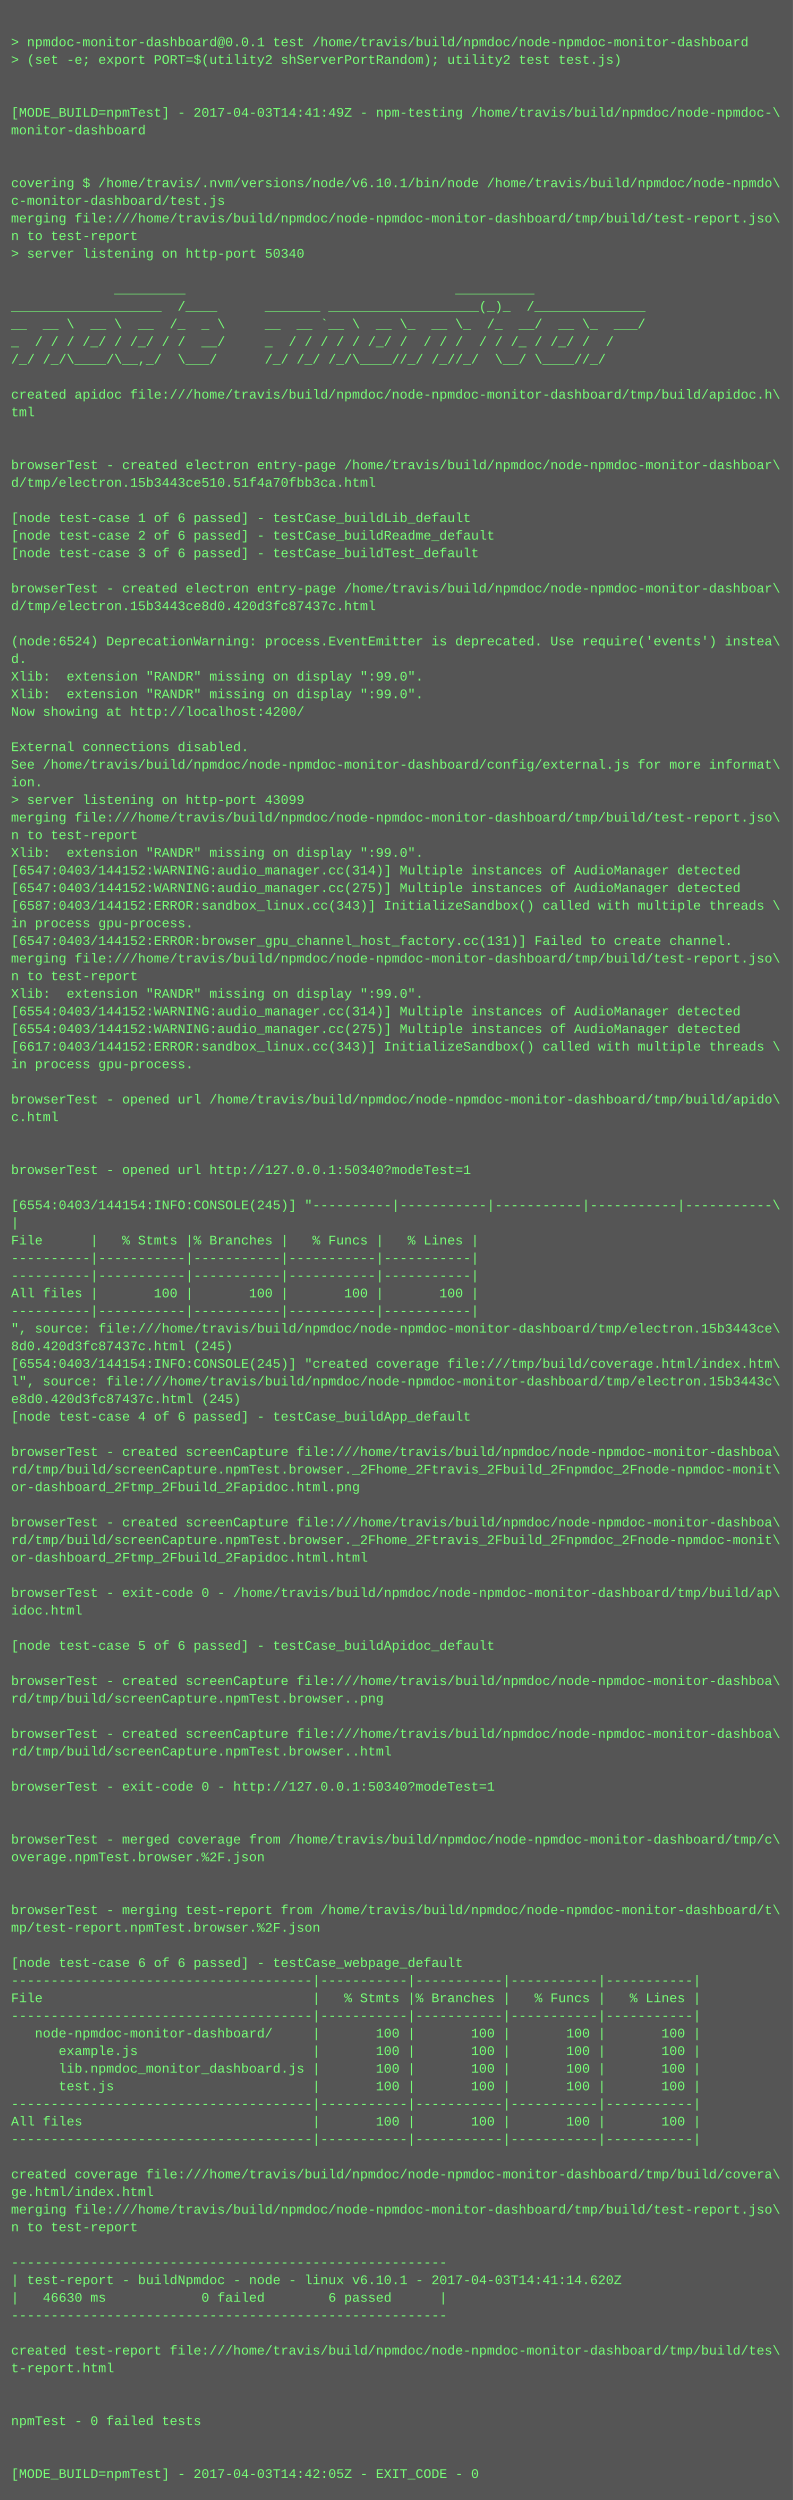
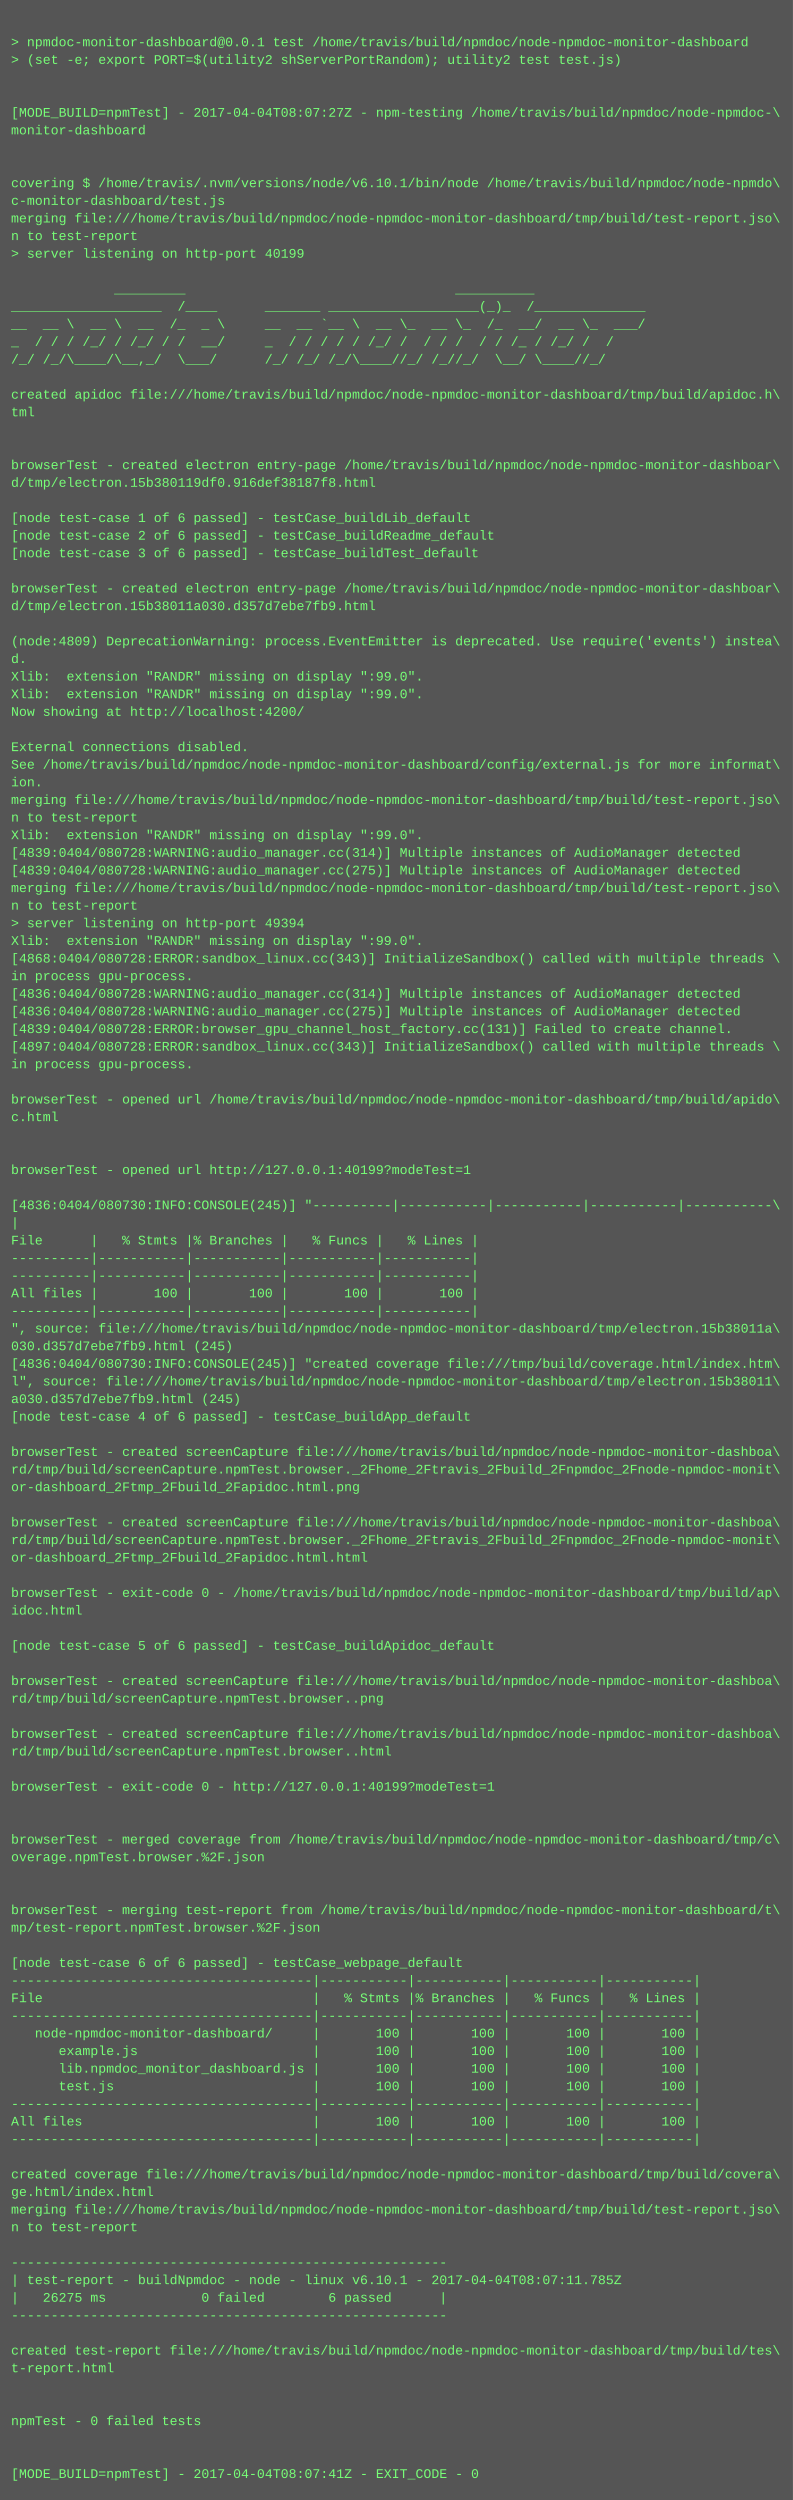
<svg xmlns="http://www.w3.org/2000/svg" height="2270" width="720">
  <rect height="2270" fill="#555" width="720" />
  <text fill="#7f7" font-family="Courier New" font-size="12" xml:space="preserve">
    <tspan x="10" y="26" />
    <tspan x="10" y="42">&gt; npmdoc-monitor-dashboard@0.0.1 test /home/travis/build/npmdoc/node-npmdoc-monitor-dashboard</tspan>
    <tspan x="10" y="58">&gt; (set -e; export PORT=$(utility2 shServerPortRandom); utility2 test test.js)</tspan>
    <tspan x="10" y="74" />
    <tspan x="10" y="90" />
-     <tspan x="10" y="106">[MODE_BUILD=npmTest] - 2017-04-03T14:41:49Z - npm-testing /home/travis/build/npmdoc/node-npmdoc-\</tspan>
+     <tspan x="10" y="106">[MODE_BUILD=npmTest] - 2017-04-04T08:07:27Z - npm-testing /home/travis/build/npmdoc/node-npmdoc-\</tspan>
    <tspan x="10" y="122">monitor-dashboard</tspan>
    <tspan x="10" y="138" />
    <tspan x="10" y="154" />
    <tspan x="10" y="170">covering $ /home/travis/.nvm/versions/node/v6.10.1/bin/node /home/travis/build/npmdoc/node-npmdo\</tspan>
    <tspan x="10" y="186">c-monitor-dashboard/test.js</tspan>
    <tspan x="10" y="202">merging file:///home/travis/build/npmdoc/node-npmdoc-monitor-dashboard/tmp/build/test-report.jso\</tspan>
    <tspan x="10" y="218">n to test-report</tspan>
-     <tspan x="10" y="234">&gt; server listening on http-port 50340</tspan>
+     <tspan x="10" y="234">&gt; server listening on http-port 40199</tspan>
    <tspan x="10" y="250" />
    <tspan x="10" y="266">             _________                                  __________</tspan>
    <tspan x="10" y="282">___________________  /____      _______ ___________________(_)_  /______________</tspan>
    <tspan x="10" y="298">__  __ \  __ \  __  /_  _ \     __  __ `__ \  __ \_  __ \_  /_  __/  __ \_  ___/</tspan>
    <tspan x="10" y="314">_  / / / /_/ / /_/ / /  __/     _  / / / / / /_/ /  / / /  / / /_ / /_/ /  /</tspan>
    <tspan x="10" y="330">/_/ /_/\____/\__,_/  \___/      /_/ /_/ /_/\____//_/ /_//_/  \__/ \____//_/</tspan>
    <tspan x="10" y="346" />
    <tspan x="10" y="362">created apidoc file:///home/travis/build/npmdoc/node-npmdoc-monitor-dashboard/tmp/build/apidoc.h\</tspan>
    <tspan x="10" y="378">tml</tspan>
    <tspan x="10" y="394" />
    <tspan x="10" y="410" />
    <tspan x="10" y="426">browserTest - created electron entry-page /home/travis/build/npmdoc/node-npmdoc-monitor-dashboar\</tspan>
-     <tspan x="10" y="442">d/tmp/electron.15b3443ce510.51f4a70fbb3ca.html</tspan>
+     <tspan x="10" y="442">d/tmp/electron.15b380119df0.916def38187f8.html</tspan>
    <tspan x="10" y="458" />
    <tspan x="10" y="474">[node test-case 1 of 6 passed] - testCase_buildLib_default</tspan>
    <tspan x="10" y="490">[node test-case 2 of 6 passed] - testCase_buildReadme_default</tspan>
    <tspan x="10" y="506">[node test-case 3 of 6 passed] - testCase_buildTest_default</tspan>
    <tspan x="10" y="522" />
    <tspan x="10" y="538">browserTest - created electron entry-page /home/travis/build/npmdoc/node-npmdoc-monitor-dashboar\</tspan>
-     <tspan x="10" y="554">d/tmp/electron.15b3443ce8d0.420d3fc87437c.html</tspan>
+     <tspan x="10" y="554">d/tmp/electron.15b38011a030.d357d7ebe7fb9.html</tspan>
    <tspan x="10" y="570" />
-     <tspan x="10" y="586">(node:6524) DeprecationWarning: process.EventEmitter is deprecated. Use require('events') instea\</tspan>
+     <tspan x="10" y="586">(node:4809) DeprecationWarning: process.EventEmitter is deprecated. Use require('events') instea\</tspan>
    <tspan x="10" y="602">d.</tspan>
    <tspan x="10" y="618">Xlib:  extension "RANDR" missing on display ":99.0".</tspan>
    <tspan x="10" y="634">Xlib:  extension "RANDR" missing on display ":99.0".</tspan>
    <tspan x="10" y="650">Now showing at http://localhost:4200/</tspan>
    <tspan x="10" y="666" />
    <tspan x="10" y="682">External connections disabled.</tspan>
    <tspan x="10" y="698">See /home/travis/build/npmdoc/node-npmdoc-monitor-dashboard/config/external.js for more informat\</tspan>
    <tspan x="10" y="714">ion.</tspan>
-     <tspan x="10" y="730">&gt; server listening on http-port 43099</tspan>
-     <tspan x="10" y="746">merging file:///home/travis/build/npmdoc/node-npmdoc-monitor-dashboard/tmp/build/test-report.jso\</tspan>
-     <tspan x="10" y="762">n to test-report</tspan>
-     <tspan x="10" y="778">Xlib:  extension "RANDR" missing on display ":99.0".</tspan>
-     <tspan x="10" y="794">[6547:0403/144152:WARNING:audio_manager.cc(314)] Multiple instances of AudioManager detected</tspan>
-     <tspan x="10" y="810">[6547:0403/144152:WARNING:audio_manager.cc(275)] Multiple instances of AudioManager detected</tspan>
-     <tspan x="10" y="826">[6587:0403/144152:ERROR:sandbox_linux.cc(343)] InitializeSandbox() called with multiple threads \</tspan>
-     <tspan x="10" y="842">in process gpu-process. </tspan>
-     <tspan x="10" y="858">[6547:0403/144152:ERROR:browser_gpu_channel_host_factory.cc(131)] Failed to create channel.</tspan>
-     <tspan x="10" y="874">merging file:///home/travis/build/npmdoc/node-npmdoc-monitor-dashboard/tmp/build/test-report.jso\</tspan>
-     <tspan x="10" y="890">n to test-report</tspan>
-     <tspan x="10" y="906">Xlib:  extension "RANDR" missing on display ":99.0".</tspan>
-     <tspan x="10" y="922">[6554:0403/144152:WARNING:audio_manager.cc(314)] Multiple instances of AudioManager detected</tspan>
-     <tspan x="10" y="938">[6554:0403/144152:WARNING:audio_manager.cc(275)] Multiple instances of AudioManager detected</tspan>
-     <tspan x="10" y="954">[6617:0403/144152:ERROR:sandbox_linux.cc(343)] InitializeSandbox() called with multiple threads \</tspan>
+     <tspan x="10" y="730">merging file:///home/travis/build/npmdoc/node-npmdoc-monitor-dashboard/tmp/build/test-report.jso\</tspan>
+     <tspan x="10" y="746">n to test-report</tspan>
+     <tspan x="10" y="762">Xlib:  extension "RANDR" missing on display ":99.0".</tspan>
+     <tspan x="10" y="778">[4839:0404/080728:WARNING:audio_manager.cc(314)] Multiple instances of AudioManager detected</tspan>
+     <tspan x="10" y="794">[4839:0404/080728:WARNING:audio_manager.cc(275)] Multiple instances of AudioManager detected</tspan>
+     <tspan x="10" y="810">merging file:///home/travis/build/npmdoc/node-npmdoc-monitor-dashboard/tmp/build/test-report.jso\</tspan>
+     <tspan x="10" y="826">n to test-report</tspan>
+     <tspan x="10" y="842">&gt; server listening on http-port 49394</tspan>
+     <tspan x="10" y="858">Xlib:  extension "RANDR" missing on display ":99.0".</tspan>
+     <tspan x="10" y="874">[4868:0404/080728:ERROR:sandbox_linux.cc(343)] InitializeSandbox() called with multiple threads \</tspan>
+     <tspan x="10" y="890">in process gpu-process. </tspan>
+     <tspan x="10" y="906">[4836:0404/080728:WARNING:audio_manager.cc(314)] Multiple instances of AudioManager detected</tspan>
+     <tspan x="10" y="922">[4836:0404/080728:WARNING:audio_manager.cc(275)] Multiple instances of AudioManager detected</tspan>
+     <tspan x="10" y="938">[4839:0404/080728:ERROR:browser_gpu_channel_host_factory.cc(131)] Failed to create channel.</tspan>
+     <tspan x="10" y="954">[4897:0404/080728:ERROR:sandbox_linux.cc(343)] InitializeSandbox() called with multiple threads \</tspan>
    <tspan x="10" y="970">in process gpu-process. </tspan>
    <tspan x="10" y="986" />
    <tspan x="10" y="1002">browserTest - opened url /home/travis/build/npmdoc/node-npmdoc-monitor-dashboard/tmp/build/apido\</tspan>
    <tspan x="10" y="1018">c.html</tspan>
    <tspan x="10" y="1034" />
    <tspan x="10" y="1050" />
-     <tspan x="10" y="1066">browserTest - opened url http://127.0.0.1:50340?modeTest=1</tspan>
+     <tspan x="10" y="1066">browserTest - opened url http://127.0.0.1:40199?modeTest=1</tspan>
    <tspan x="10" y="1082" />
-     <tspan x="10" y="1098">[6554:0403/144154:INFO:CONSOLE(245)] "----------|-----------|-----------|-----------|-----------\</tspan>
+     <tspan x="10" y="1098">[4836:0404/080730:INFO:CONSOLE(245)] "----------|-----------|-----------|-----------|-----------\</tspan>
    <tspan x="10" y="1114">|</tspan>
    <tspan x="10" y="1130">File      |   % Stmts |% Branches |   % Funcs |   % Lines |</tspan>
    <tspan x="10" y="1146">----------|-----------|-----------|-----------|-----------|</tspan>
    <tspan x="10" y="1162">----------|-----------|-----------|-----------|-----------|</tspan>
    <tspan x="10" y="1178">All files |       100 |       100 |       100 |       100 |</tspan>
    <tspan x="10" y="1194">----------|-----------|-----------|-----------|-----------|</tspan>
-     <tspan x="10" y="1210">", source: file:///home/travis/build/npmdoc/node-npmdoc-monitor-dashboard/tmp/electron.15b3443ce\</tspan>
-     <tspan x="10" y="1226">8d0.420d3fc87437c.html (245)</tspan>
-     <tspan x="10" y="1242">[6554:0403/144154:INFO:CONSOLE(245)] "created coverage file:///tmp/build/coverage.html/index.htm\</tspan>
-     <tspan x="10" y="1258">l", source: file:///home/travis/build/npmdoc/node-npmdoc-monitor-dashboard/tmp/electron.15b3443c\</tspan>
-     <tspan x="10" y="1274">e8d0.420d3fc87437c.html (245)</tspan>
+     <tspan x="10" y="1210">", source: file:///home/travis/build/npmdoc/node-npmdoc-monitor-dashboard/tmp/electron.15b38011a\</tspan>
+     <tspan x="10" y="1226">030.d357d7ebe7fb9.html (245)</tspan>
+     <tspan x="10" y="1242">[4836:0404/080730:INFO:CONSOLE(245)] "created coverage file:///tmp/build/coverage.html/index.htm\</tspan>
+     <tspan x="10" y="1258">l", source: file:///home/travis/build/npmdoc/node-npmdoc-monitor-dashboard/tmp/electron.15b38011\</tspan>
+     <tspan x="10" y="1274">a030.d357d7ebe7fb9.html (245)</tspan>
    <tspan x="10" y="1290">[node test-case 4 of 6 passed] - testCase_buildApp_default</tspan>
    <tspan x="10" y="1306" />
    <tspan x="10" y="1322">browserTest - created screenCapture file:///home/travis/build/npmdoc/node-npmdoc-monitor-dashboa\</tspan>
    <tspan x="10" y="1338">rd/tmp/build/screenCapture.npmTest.browser._2Fhome_2Ftravis_2Fbuild_2Fnpmdoc_2Fnode-npmdoc-monit\</tspan>
    <tspan x="10" y="1354">or-dashboard_2Ftmp_2Fbuild_2Fapidoc.html.png</tspan>
    <tspan x="10" y="1370" />
    <tspan x="10" y="1386">browserTest - created screenCapture file:///home/travis/build/npmdoc/node-npmdoc-monitor-dashboa\</tspan>
    <tspan x="10" y="1402">rd/tmp/build/screenCapture.npmTest.browser._2Fhome_2Ftravis_2Fbuild_2Fnpmdoc_2Fnode-npmdoc-monit\</tspan>
    <tspan x="10" y="1418">or-dashboard_2Ftmp_2Fbuild_2Fapidoc.html.html</tspan>
    <tspan x="10" y="1434" />
    <tspan x="10" y="1450">browserTest - exit-code 0 - /home/travis/build/npmdoc/node-npmdoc-monitor-dashboard/tmp/build/ap\</tspan>
    <tspan x="10" y="1466">idoc.html</tspan>
    <tspan x="10" y="1482" />
    <tspan x="10" y="1498">[node test-case 5 of 6 passed] - testCase_buildApidoc_default</tspan>
    <tspan x="10" y="1514" />
    <tspan x="10" y="1530">browserTest - created screenCapture file:///home/travis/build/npmdoc/node-npmdoc-monitor-dashboa\</tspan>
    <tspan x="10" y="1546">rd/tmp/build/screenCapture.npmTest.browser..png</tspan>
    <tspan x="10" y="1562" />
    <tspan x="10" y="1578">browserTest - created screenCapture file:///home/travis/build/npmdoc/node-npmdoc-monitor-dashboa\</tspan>
    <tspan x="10" y="1594">rd/tmp/build/screenCapture.npmTest.browser..html</tspan>
    <tspan x="10" y="1610" />
-     <tspan x="10" y="1626">browserTest - exit-code 0 - http://127.0.0.1:50340?modeTest=1</tspan>
+     <tspan x="10" y="1626">browserTest - exit-code 0 - http://127.0.0.1:40199?modeTest=1</tspan>
    <tspan x="10" y="1642" />
    <tspan x="10" y="1658" />
    <tspan x="10" y="1674">browserTest - merged coverage from /home/travis/build/npmdoc/node-npmdoc-monitor-dashboard/tmp/c\</tspan>
    <tspan x="10" y="1690">overage.npmTest.browser.%2F.json</tspan>
    <tspan x="10" y="1706" />
    <tspan x="10" y="1722" />
    <tspan x="10" y="1738">browserTest - merging test-report from /home/travis/build/npmdoc/node-npmdoc-monitor-dashboard/t\</tspan>
    <tspan x="10" y="1754">mp/test-report.npmTest.browser.%2F.json</tspan>
    <tspan x="10" y="1770" />
    <tspan x="10" y="1786">[node test-case 6 of 6 passed] - testCase_webpage_default</tspan>
    <tspan x="10" y="1802">--------------------------------------|-----------|-----------|-----------|-----------|</tspan>
    <tspan x="10" y="1818">File                                  |   % Stmts |% Branches |   % Funcs |   % Lines |</tspan>
    <tspan x="10" y="1834">--------------------------------------|-----------|-----------|-----------|-----------|</tspan>
    <tspan x="10" y="1850">   node-npmdoc-monitor-dashboard/     |       100 |       100 |       100 |       100 |</tspan>
    <tspan x="10" y="1866">      example.js                      |       100 |       100 |       100 |       100 |</tspan>
    <tspan x="10" y="1882">      lib.npmdoc_monitor_dashboard.js |       100 |       100 |       100 |       100 |</tspan>
    <tspan x="10" y="1898">      test.js                         |       100 |       100 |       100 |       100 |</tspan>
    <tspan x="10" y="1914">--------------------------------------|-----------|-----------|-----------|-----------|</tspan>
    <tspan x="10" y="1930">All files                             |       100 |       100 |       100 |       100 |</tspan>
    <tspan x="10" y="1946">--------------------------------------|-----------|-----------|-----------|-----------|</tspan>
    <tspan x="10" y="1962" />
    <tspan x="10" y="1978">created coverage file:///home/travis/build/npmdoc/node-npmdoc-monitor-dashboard/tmp/build/covera\</tspan>
    <tspan x="10" y="1994">ge.html/index.html</tspan>
    <tspan x="10" y="2010">merging file:///home/travis/build/npmdoc/node-npmdoc-monitor-dashboard/tmp/build/test-report.jso\</tspan>
    <tspan x="10" y="2026">n to test-report</tspan>
    <tspan x="10" y="2042" />
    <tspan x="10" y="2058">-------------------------------------------------------</tspan>
-     <tspan x="10" y="2074">| test-report - buildNpmdoc - node - linux v6.10.1 - 2017-04-03T14:41:14.620Z</tspan>
-     <tspan x="10" y="2090">|   46630 ms            0 failed        6 passed      |</tspan>
+     <tspan x="10" y="2074">| test-report - buildNpmdoc - node - linux v6.10.1 - 2017-04-04T08:07:11.785Z</tspan>
+     <tspan x="10" y="2090">|   26275 ms            0 failed        6 passed      |</tspan>
    <tspan x="10" y="2106">-------------------------------------------------------</tspan>
    <tspan x="10" y="2122" />
    <tspan x="10" y="2138">created test-report file:///home/travis/build/npmdoc/node-npmdoc-monitor-dashboard/tmp/build/tes\</tspan>
    <tspan x="10" y="2154">t-report.html</tspan>
    <tspan x="10" y="2170" />
    <tspan x="10" y="2186" />
    <tspan x="10" y="2202">npmTest - 0 failed tests</tspan>
    <tspan x="10" y="2218" />
    <tspan x="10" y="2234" />
-     <tspan x="10" y="2250">[MODE_BUILD=npmTest] - 2017-04-03T14:42:05Z - EXIT_CODE - 0</tspan>
+     <tspan x="10" y="2250">[MODE_BUILD=npmTest] - 2017-04-04T08:07:41Z - EXIT_CODE - 0</tspan>
  </text>
</svg>
